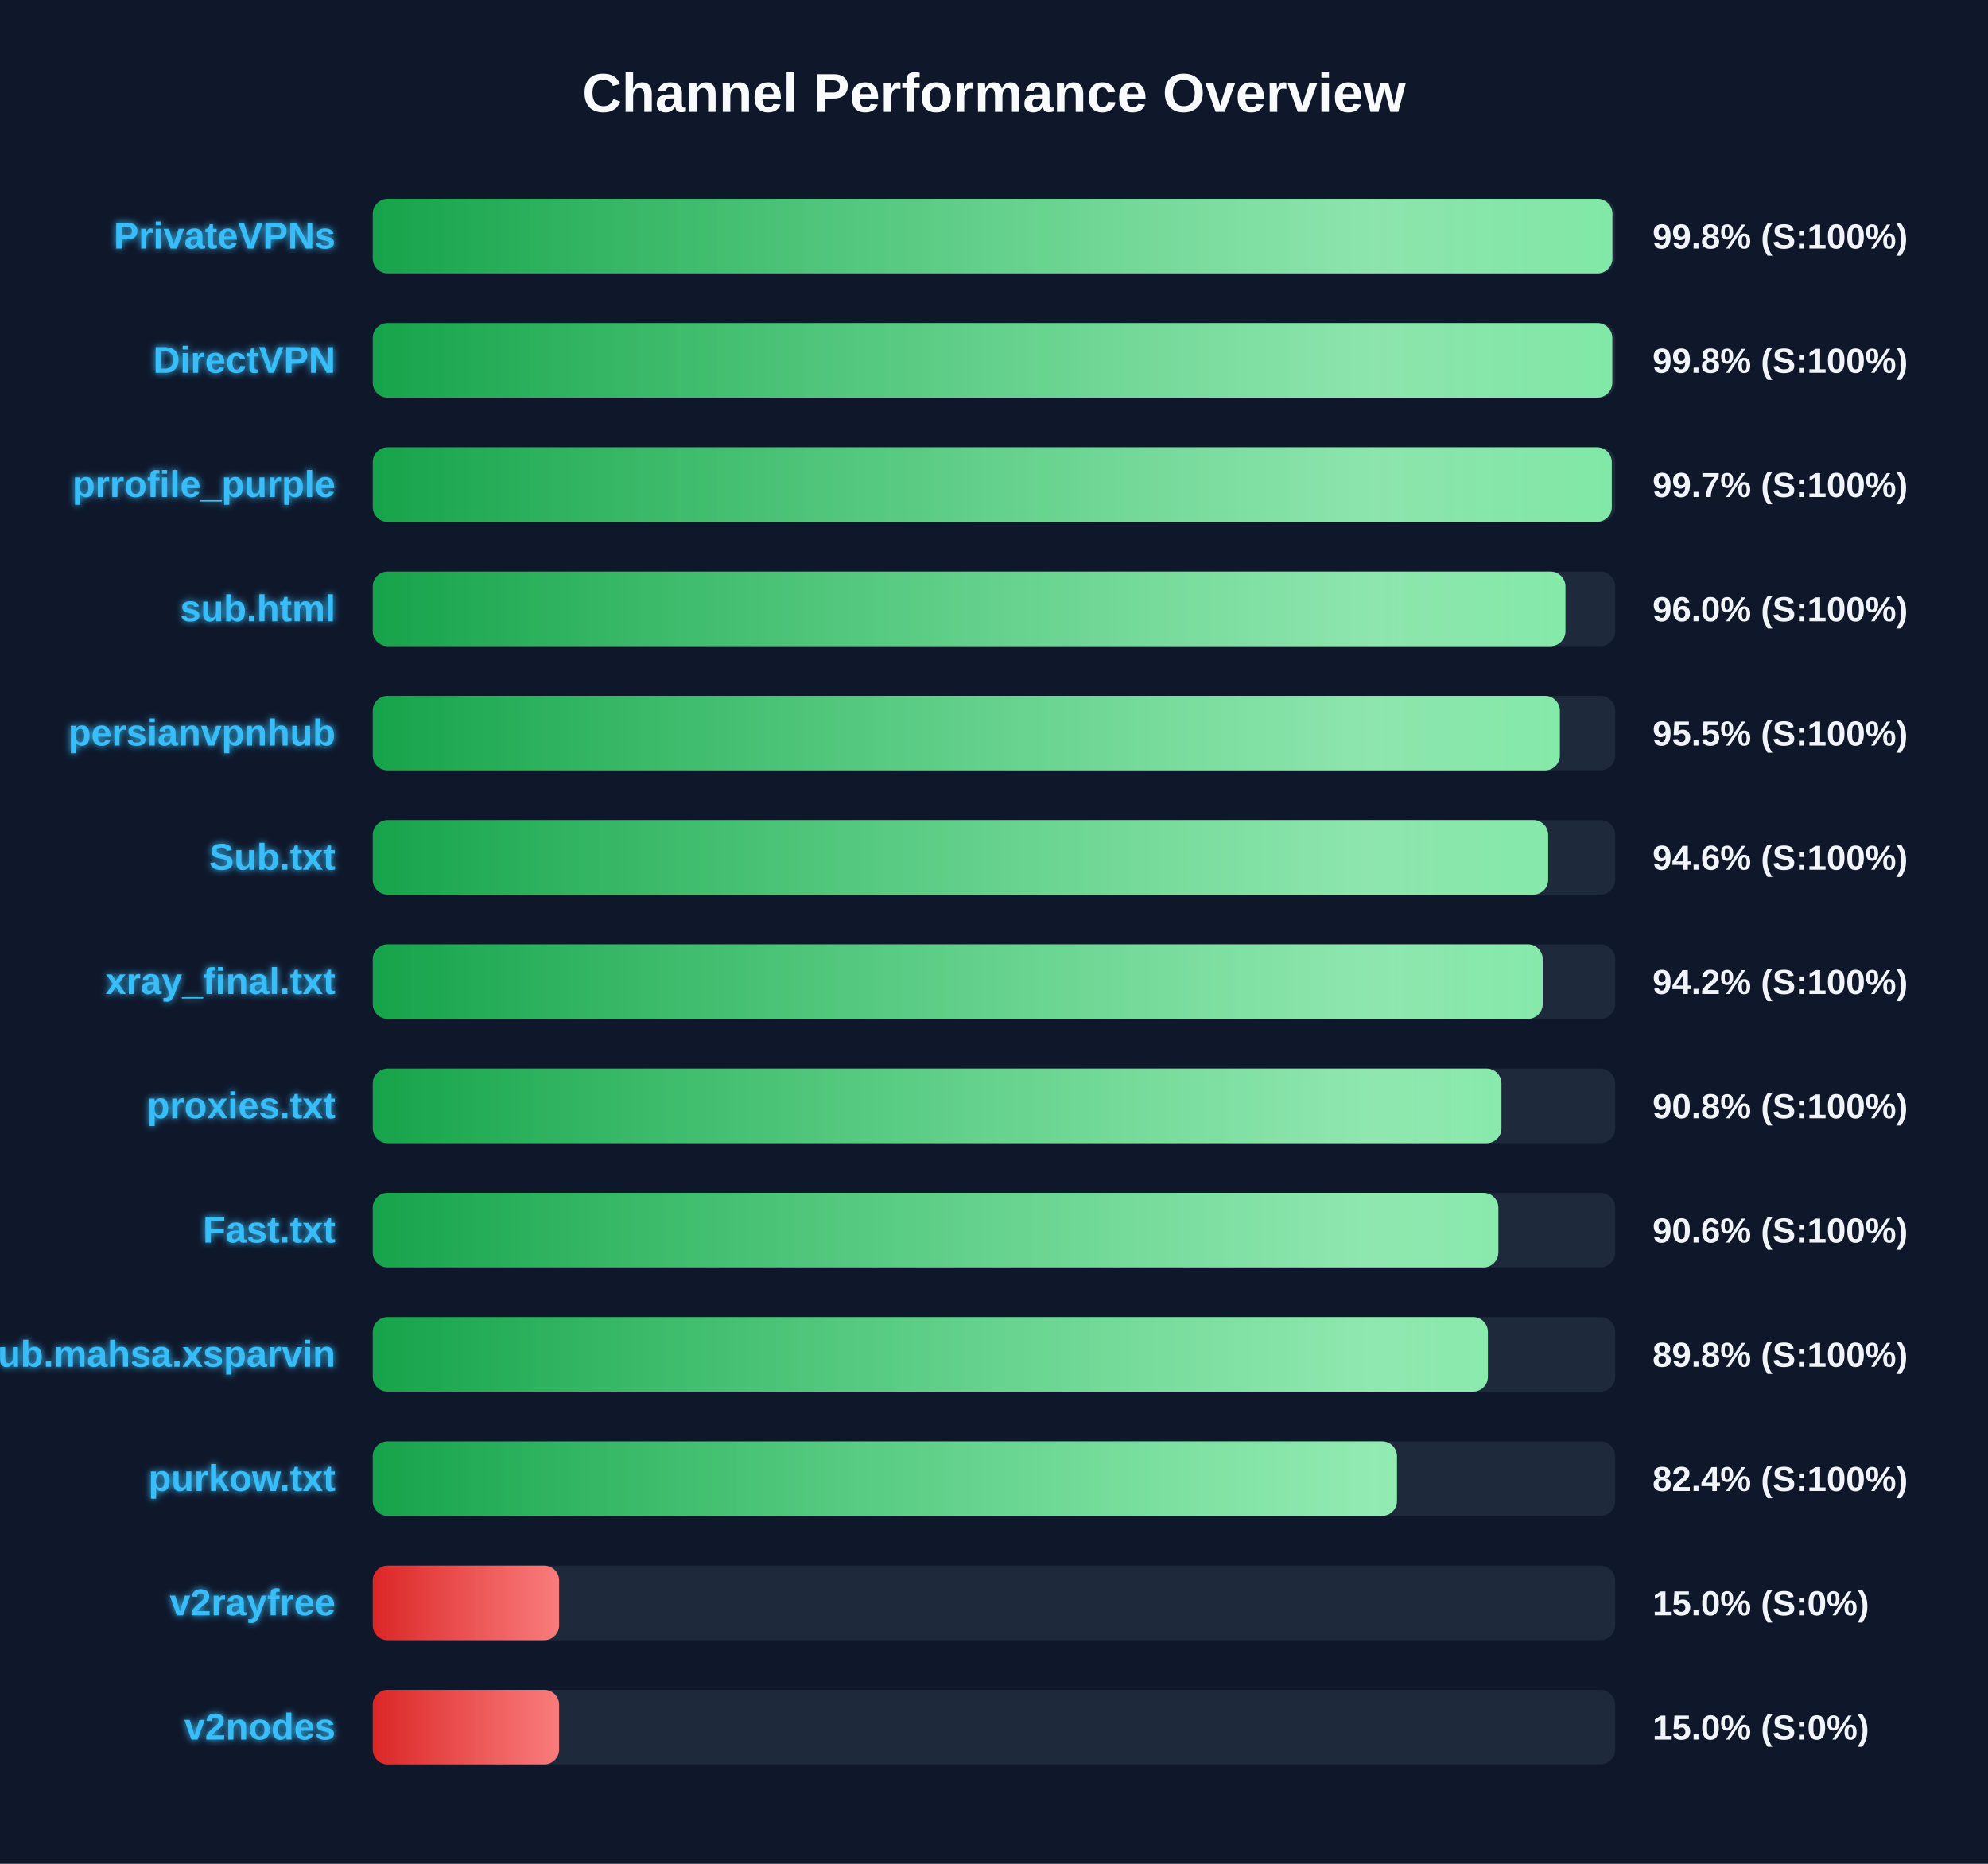
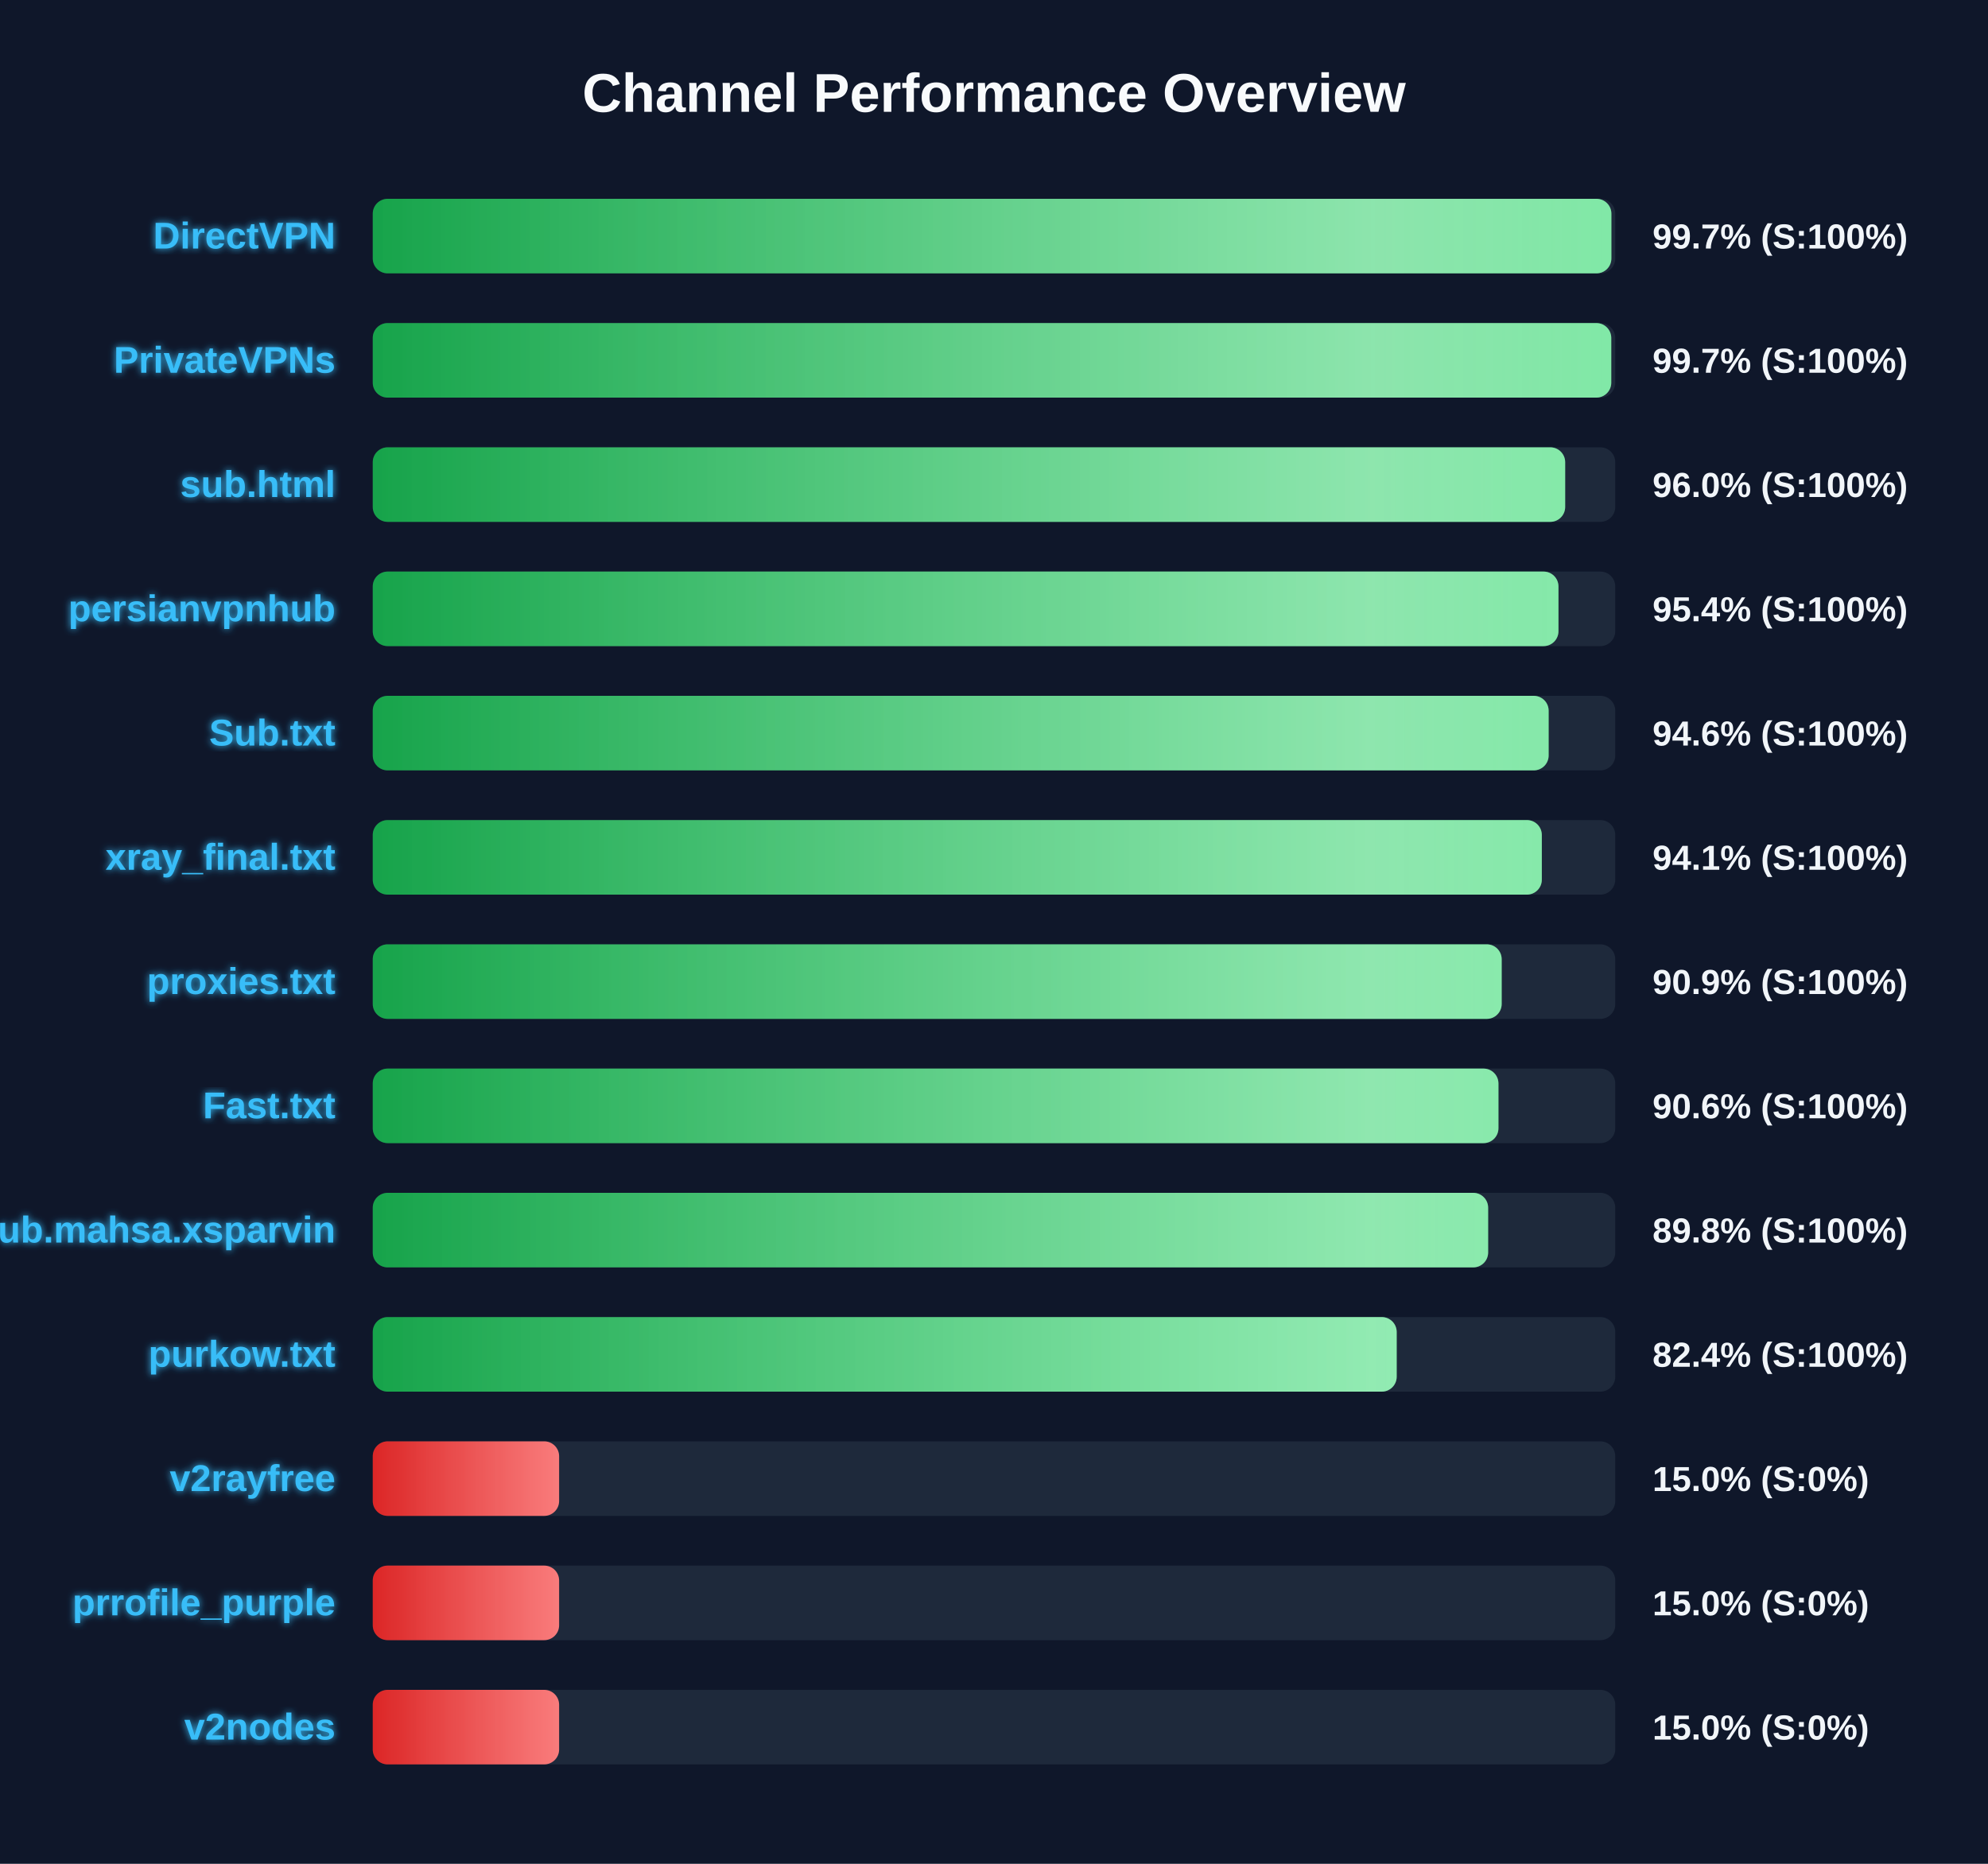
<svg xmlns="http://www.w3.org/2000/svg" width="800" height="750" version="1.1">
  <defs>
    <linearGradient id="grad-green" x1="0%" y1="0%" x2="100%" y2="0%">
      <stop offset="0%" stop-color="#16a34a" />
      <stop offset="100%" stop-color="#4ade80" />
    </linearGradient>
    <linearGradient id="grad-yellow" x1="0%" y1="0%" x2="100%" y2="0%">
      <stop offset="0%" stop-color="#ca8a04" />
      <stop offset="100%" stop-color="#fde047" />
    </linearGradient>
    <linearGradient id="grad-red" x1="0%" y1="0%" x2="100%" y2="0%">
      <stop offset="0%" stop-color="#dc2626" />
      <stop offset="100%" stop-color="#f87171" />
    </linearGradient>
    <linearGradient id="shimmer" x1="0%" y1="0%" x2="100%" y2="0%">
      <stop offset="0%" stop-color="rgba(255,255,255,0)" />
      <stop offset="50%" stop-color="rgba(255,255,255,0.4)" />
      <stop offset="100%" stop-color="rgba(255,255,255,0)" />
    </linearGradient>
    <filter id="glow" x="-20%" y="-20%" width="140%" height="140%">
      <feGaussianBlur stdDeviation="1.5" result="blur" />
      <feComposite in="SourceGraphic" in2="blur" operator="over" />
    </filter>
  </defs>
  <style>
        .bg-rect { fill: #0f172a; }
        .title { font: bold 22px 'Segoe UI', Arial, sans-serif; fill: #f8fafc; }
        .row { font: bold 15px 'Segoe UI', Arial, sans-serif; fill: #38bdf8; filter: url(#glow); }
        .score { font: bold 14px 'Segoe UI', Arial, sans-serif; fill: #f1f5f9; }
        @keyframes shimmer-anim {
            0% { transform: translateX(-100%); }
            100% { transform: translateX(200%); }
        }
        .shimmer-rect {
            animation: shimmer-anim 2.5s infinite linear;
        }
    </style>
  <rect width="100%" height="100%" class="bg-rect" />
  <text x="400" y="45" text-anchor="middle" class="title">Channel Performance Overview</text>
  <rect x="150" y="80" width="500" height="30" fill="#1e293b" rx="6" />
  <clipPath id="clip-0">
-     <rect x="150" y="80" width="498.85" height="30" rx="6" />
+     <rect x="150" y="80" width="498.45" height="30" rx="6" />
  </clipPath>
-   <rect x="150" y="80" width="498.85" height="30" fill="url(#grad-green)" rx="6" />
+   <rect x="150" y="80" width="498.45" height="30" fill="url(#grad-green)" rx="6" />
  <g clip-path="url(#clip-0)">
    <rect x="150" y="80" width="100%" height="30" fill="url(#shimmer)" class="shimmer-rect" />
  </g>
-   <text x="135" y="100" text-anchor="end" class="row">PrivateVPNs</text>
-   <text x="665" y="100" text-anchor="start" class="score">99.8% (S:100%)</text>
+   <text x="135" y="100" text-anchor="end" class="row">DirectVPN</text>
+   <text x="665" y="100" text-anchor="start" class="score">99.7% (S:100%)</text>
  <rect x="150" y="130" width="500" height="30" fill="#1e293b" rx="6" />
  <clipPath id="clip-1">
-     <rect x="150" y="130" width="498.8" height="30" rx="6" />
+     <rect x="150" y="130" width="498.4" height="30" rx="6" />
  </clipPath>
-   <rect x="150" y="130" width="498.8" height="30" fill="url(#grad-green)" rx="6" />
+   <rect x="150" y="130" width="498.4" height="30" fill="url(#grad-green)" rx="6" />
  <g clip-path="url(#clip-1)">
    <rect x="150" y="130" width="100%" height="30" fill="url(#shimmer)" class="shimmer-rect" />
  </g>
-   <text x="135" y="150" text-anchor="end" class="row">DirectVPN</text>
-   <text x="665" y="150" text-anchor="start" class="score">99.8% (S:100%)</text>
+   <text x="135" y="150" text-anchor="end" class="row">PrivateVPNs</text>
+   <text x="665" y="150" text-anchor="start" class="score">99.7% (S:100%)</text>
  <rect x="150" y="180" width="500" height="30" fill="#1e293b" rx="6" />
  <clipPath id="clip-2">
-     <rect x="150" y="180" width="498.6" height="30" rx="6" />
+     <rect x="150" y="180" width="479.85" height="30" rx="6" />
  </clipPath>
-   <rect x="150" y="180" width="498.6" height="30" fill="url(#grad-green)" rx="6" />
+   <rect x="150" y="180" width="479.85" height="30" fill="url(#grad-green)" rx="6" />
  <g clip-path="url(#clip-2)">
    <rect x="150" y="180" width="100%" height="30" fill="url(#shimmer)" class="shimmer-rect" />
  </g>
-   <text x="135" y="200" text-anchor="end" class="row">prrofile_purple</text>
-   <text x="665" y="200" text-anchor="start" class="score">99.7% (S:100%)</text>
+   <text x="135" y="200" text-anchor="end" class="row">sub.html</text>
+   <text x="665" y="200" text-anchor="start" class="score">96.0% (S:100%)</text>
  <rect x="150" y="230" width="500" height="30" fill="#1e293b" rx="6" />
  <clipPath id="clip-3">
-     <rect x="150" y="230" width="479.95" height="30" rx="6" />
+     <rect x="150" y="230" width="477.15" height="30" rx="6" />
  </clipPath>
-   <rect x="150" y="230" width="479.95" height="30" fill="url(#grad-green)" rx="6" />
+   <rect x="150" y="230" width="477.15" height="30" fill="url(#grad-green)" rx="6" />
  <g clip-path="url(#clip-3)">
    <rect x="150" y="230" width="100%" height="30" fill="url(#shimmer)" class="shimmer-rect" />
  </g>
-   <text x="135" y="250" text-anchor="end" class="row">sub.html</text>
-   <text x="665" y="250" text-anchor="start" class="score">96.0% (S:100%)</text>
+   <text x="135" y="250" text-anchor="end" class="row">persianvpnhub</text>
+   <text x="665" y="250" text-anchor="start" class="score">95.4% (S:100%)</text>
  <rect x="150" y="280" width="500" height="30" fill="#1e293b" rx="6" />
  <clipPath id="clip-4">
-     <rect x="150" y="280" width="477.7" height="30" rx="6" />
+     <rect x="150" y="280" width="473.2" height="30" rx="6" />
  </clipPath>
-   <rect x="150" y="280" width="477.7" height="30" fill="url(#grad-green)" rx="6" />
+   <rect x="150" y="280" width="473.2" height="30" fill="url(#grad-green)" rx="6" />
  <g clip-path="url(#clip-4)">
    <rect x="150" y="280" width="100%" height="30" fill="url(#shimmer)" class="shimmer-rect" />
  </g>
-   <text x="135" y="300" text-anchor="end" class="row">persianvpnhub</text>
-   <text x="665" y="300" text-anchor="start" class="score">95.5% (S:100%)</text>
+   <text x="135" y="300" text-anchor="end" class="row">Sub.txt</text>
+   <text x="665" y="300" text-anchor="start" class="score">94.6% (S:100%)</text>
  <rect x="150" y="330" width="500" height="30" fill="#1e293b" rx="6" />
  <clipPath id="clip-5">
-     <rect x="150" y="330" width="473.0" height="30" rx="6" />
+     <rect x="150" y="330" width="470.45" height="30" rx="6" />
  </clipPath>
-   <rect x="150" y="330" width="473.0" height="30" fill="url(#grad-green)" rx="6" />
+   <rect x="150" y="330" width="470.45" height="30" fill="url(#grad-green)" rx="6" />
  <g clip-path="url(#clip-5)">
    <rect x="150" y="330" width="100%" height="30" fill="url(#shimmer)" class="shimmer-rect" />
  </g>
-   <text x="135" y="350" text-anchor="end" class="row">Sub.txt</text>
-   <text x="665" y="350" text-anchor="start" class="score">94.6% (S:100%)</text>
+   <text x="135" y="350" text-anchor="end" class="row">xray_final.txt</text>
+   <text x="665" y="350" text-anchor="start" class="score">94.1% (S:100%)</text>
  <rect x="150" y="380" width="500" height="30" fill="#1e293b" rx="6" />
  <clipPath id="clip-6">
-     <rect x="150" y="380" width="470.8" height="30" rx="6" />
+     <rect x="150" y="380" width="454.3" height="30" rx="6" />
  </clipPath>
-   <rect x="150" y="380" width="470.8" height="30" fill="url(#grad-green)" rx="6" />
+   <rect x="150" y="380" width="454.3" height="30" fill="url(#grad-green)" rx="6" />
  <g clip-path="url(#clip-6)">
    <rect x="150" y="380" width="100%" height="30" fill="url(#shimmer)" class="shimmer-rect" />
  </g>
-   <text x="135" y="400" text-anchor="end" class="row">xray_final.txt</text>
-   <text x="665" y="400" text-anchor="start" class="score">94.2% (S:100%)</text>
+   <text x="135" y="400" text-anchor="end" class="row">proxies.txt</text>
+   <text x="665" y="400" text-anchor="start" class="score">90.9% (S:100%)</text>
  <rect x="150" y="430" width="500" height="30" fill="#1e293b" rx="6" />
  <clipPath id="clip-7">
-     <rect x="150" y="430" width="454.2" height="30" rx="6" />
+     <rect x="150" y="430" width="453.0" height="30" rx="6" />
  </clipPath>
-   <rect x="150" y="430" width="454.2" height="30" fill="url(#grad-green)" rx="6" />
+   <rect x="150" y="430" width="453.0" height="30" fill="url(#grad-green)" rx="6" />
  <g clip-path="url(#clip-7)">
    <rect x="150" y="430" width="100%" height="30" fill="url(#shimmer)" class="shimmer-rect" />
  </g>
-   <text x="135" y="450" text-anchor="end" class="row">proxies.txt</text>
-   <text x="665" y="450" text-anchor="start" class="score">90.8% (S:100%)</text>
+   <text x="135" y="450" text-anchor="end" class="row">Fast.txt</text>
+   <text x="665" y="450" text-anchor="start" class="score">90.6% (S:100%)</text>
  <rect x="150" y="480" width="500" height="30" fill="#1e293b" rx="6" />
  <clipPath id="clip-8">
-     <rect x="150" y="480" width="452.95" height="30" rx="6" />
+     <rect x="150" y="480" width="448.85" height="30" rx="6" />
  </clipPath>
-   <rect x="150" y="480" width="452.95" height="30" fill="url(#grad-green)" rx="6" />
+   <rect x="150" y="480" width="448.85" height="30" fill="url(#grad-green)" rx="6" />
  <g clip-path="url(#clip-8)">
    <rect x="150" y="480" width="100%" height="30" fill="url(#shimmer)" class="shimmer-rect" />
  </g>
-   <text x="135" y="500" text-anchor="end" class="row">Fast.txt</text>
-   <text x="665" y="500" text-anchor="start" class="score">90.6% (S:100%)</text>
+   <text x="135" y="500" text-anchor="end" class="row">Sub.mahsa.xsparvin</text>
+   <text x="665" y="500" text-anchor="start" class="score">89.8% (S:100%)</text>
  <rect x="150" y="530" width="500" height="30" fill="#1e293b" rx="6" />
  <clipPath id="clip-9">
-     <rect x="150" y="530" width="448.75" height="30" rx="6" />
+     <rect x="150" y="530" width="412.05" height="30" rx="6" />
  </clipPath>
-   <rect x="150" y="530" width="448.75" height="30" fill="url(#grad-green)" rx="6" />
+   <rect x="150" y="530" width="412.05" height="30" fill="url(#grad-green)" rx="6" />
  <g clip-path="url(#clip-9)">
    <rect x="150" y="530" width="100%" height="30" fill="url(#shimmer)" class="shimmer-rect" />
  </g>
-   <text x="135" y="550" text-anchor="end" class="row">Sub.mahsa.xsparvin</text>
-   <text x="665" y="550" text-anchor="start" class="score">89.8% (S:100%)</text>
+   <text x="135" y="550" text-anchor="end" class="row">purkow.txt</text>
+   <text x="665" y="550" text-anchor="start" class="score">82.4% (S:100%)</text>
  <rect x="150" y="580" width="500" height="30" fill="#1e293b" rx="6" />
  <clipPath id="clip-10">
-     <rect x="150" y="580" width="412.15" height="30" rx="6" />
+     <rect x="150" y="580" width="75.0" height="30" rx="6" />
  </clipPath>
-   <rect x="150" y="580" width="412.15" height="30" fill="url(#grad-green)" rx="6" />
+   <rect x="150" y="580" width="75.0" height="30" fill="url(#grad-red)" rx="6" />
  <g clip-path="url(#clip-10)">
    <rect x="150" y="580" width="100%" height="30" fill="url(#shimmer)" class="shimmer-rect" />
  </g>
-   <text x="135" y="600" text-anchor="end" class="row">purkow.txt</text>
-   <text x="665" y="600" text-anchor="start" class="score">82.4% (S:100%)</text>
+   <text x="135" y="600" text-anchor="end" class="row">v2rayfree</text>
+   <text x="665" y="600" text-anchor="start" class="score">15.0% (S:0%)</text>
  <rect x="150" y="630" width="500" height="30" fill="#1e293b" rx="6" />
  <clipPath id="clip-11">
    <rect x="150" y="630" width="75.0" height="30" rx="6" />
  </clipPath>
  <rect x="150" y="630" width="75.0" height="30" fill="url(#grad-red)" rx="6" />
  <g clip-path="url(#clip-11)">
    <rect x="150" y="630" width="100%" height="30" fill="url(#shimmer)" class="shimmer-rect" />
  </g>
-   <text x="135" y="650" text-anchor="end" class="row">v2rayfree</text>
+   <text x="135" y="650" text-anchor="end" class="row">prrofile_purple</text>
  <text x="665" y="650" text-anchor="start" class="score">15.0% (S:0%)</text>
  <rect x="150" y="680" width="500" height="30" fill="#1e293b" rx="6" />
  <clipPath id="clip-12">
    <rect x="150" y="680" width="75.0" height="30" rx="6" />
  </clipPath>
  <rect x="150" y="680" width="75.0" height="30" fill="url(#grad-red)" rx="6" />
  <g clip-path="url(#clip-12)">
    <rect x="150" y="680" width="100%" height="30" fill="url(#shimmer)" class="shimmer-rect" />
  </g>
  <text x="135" y="700" text-anchor="end" class="row">v2nodes</text>
  <text x="665" y="700" text-anchor="start" class="score">15.0% (S:0%)</text>
</svg>
